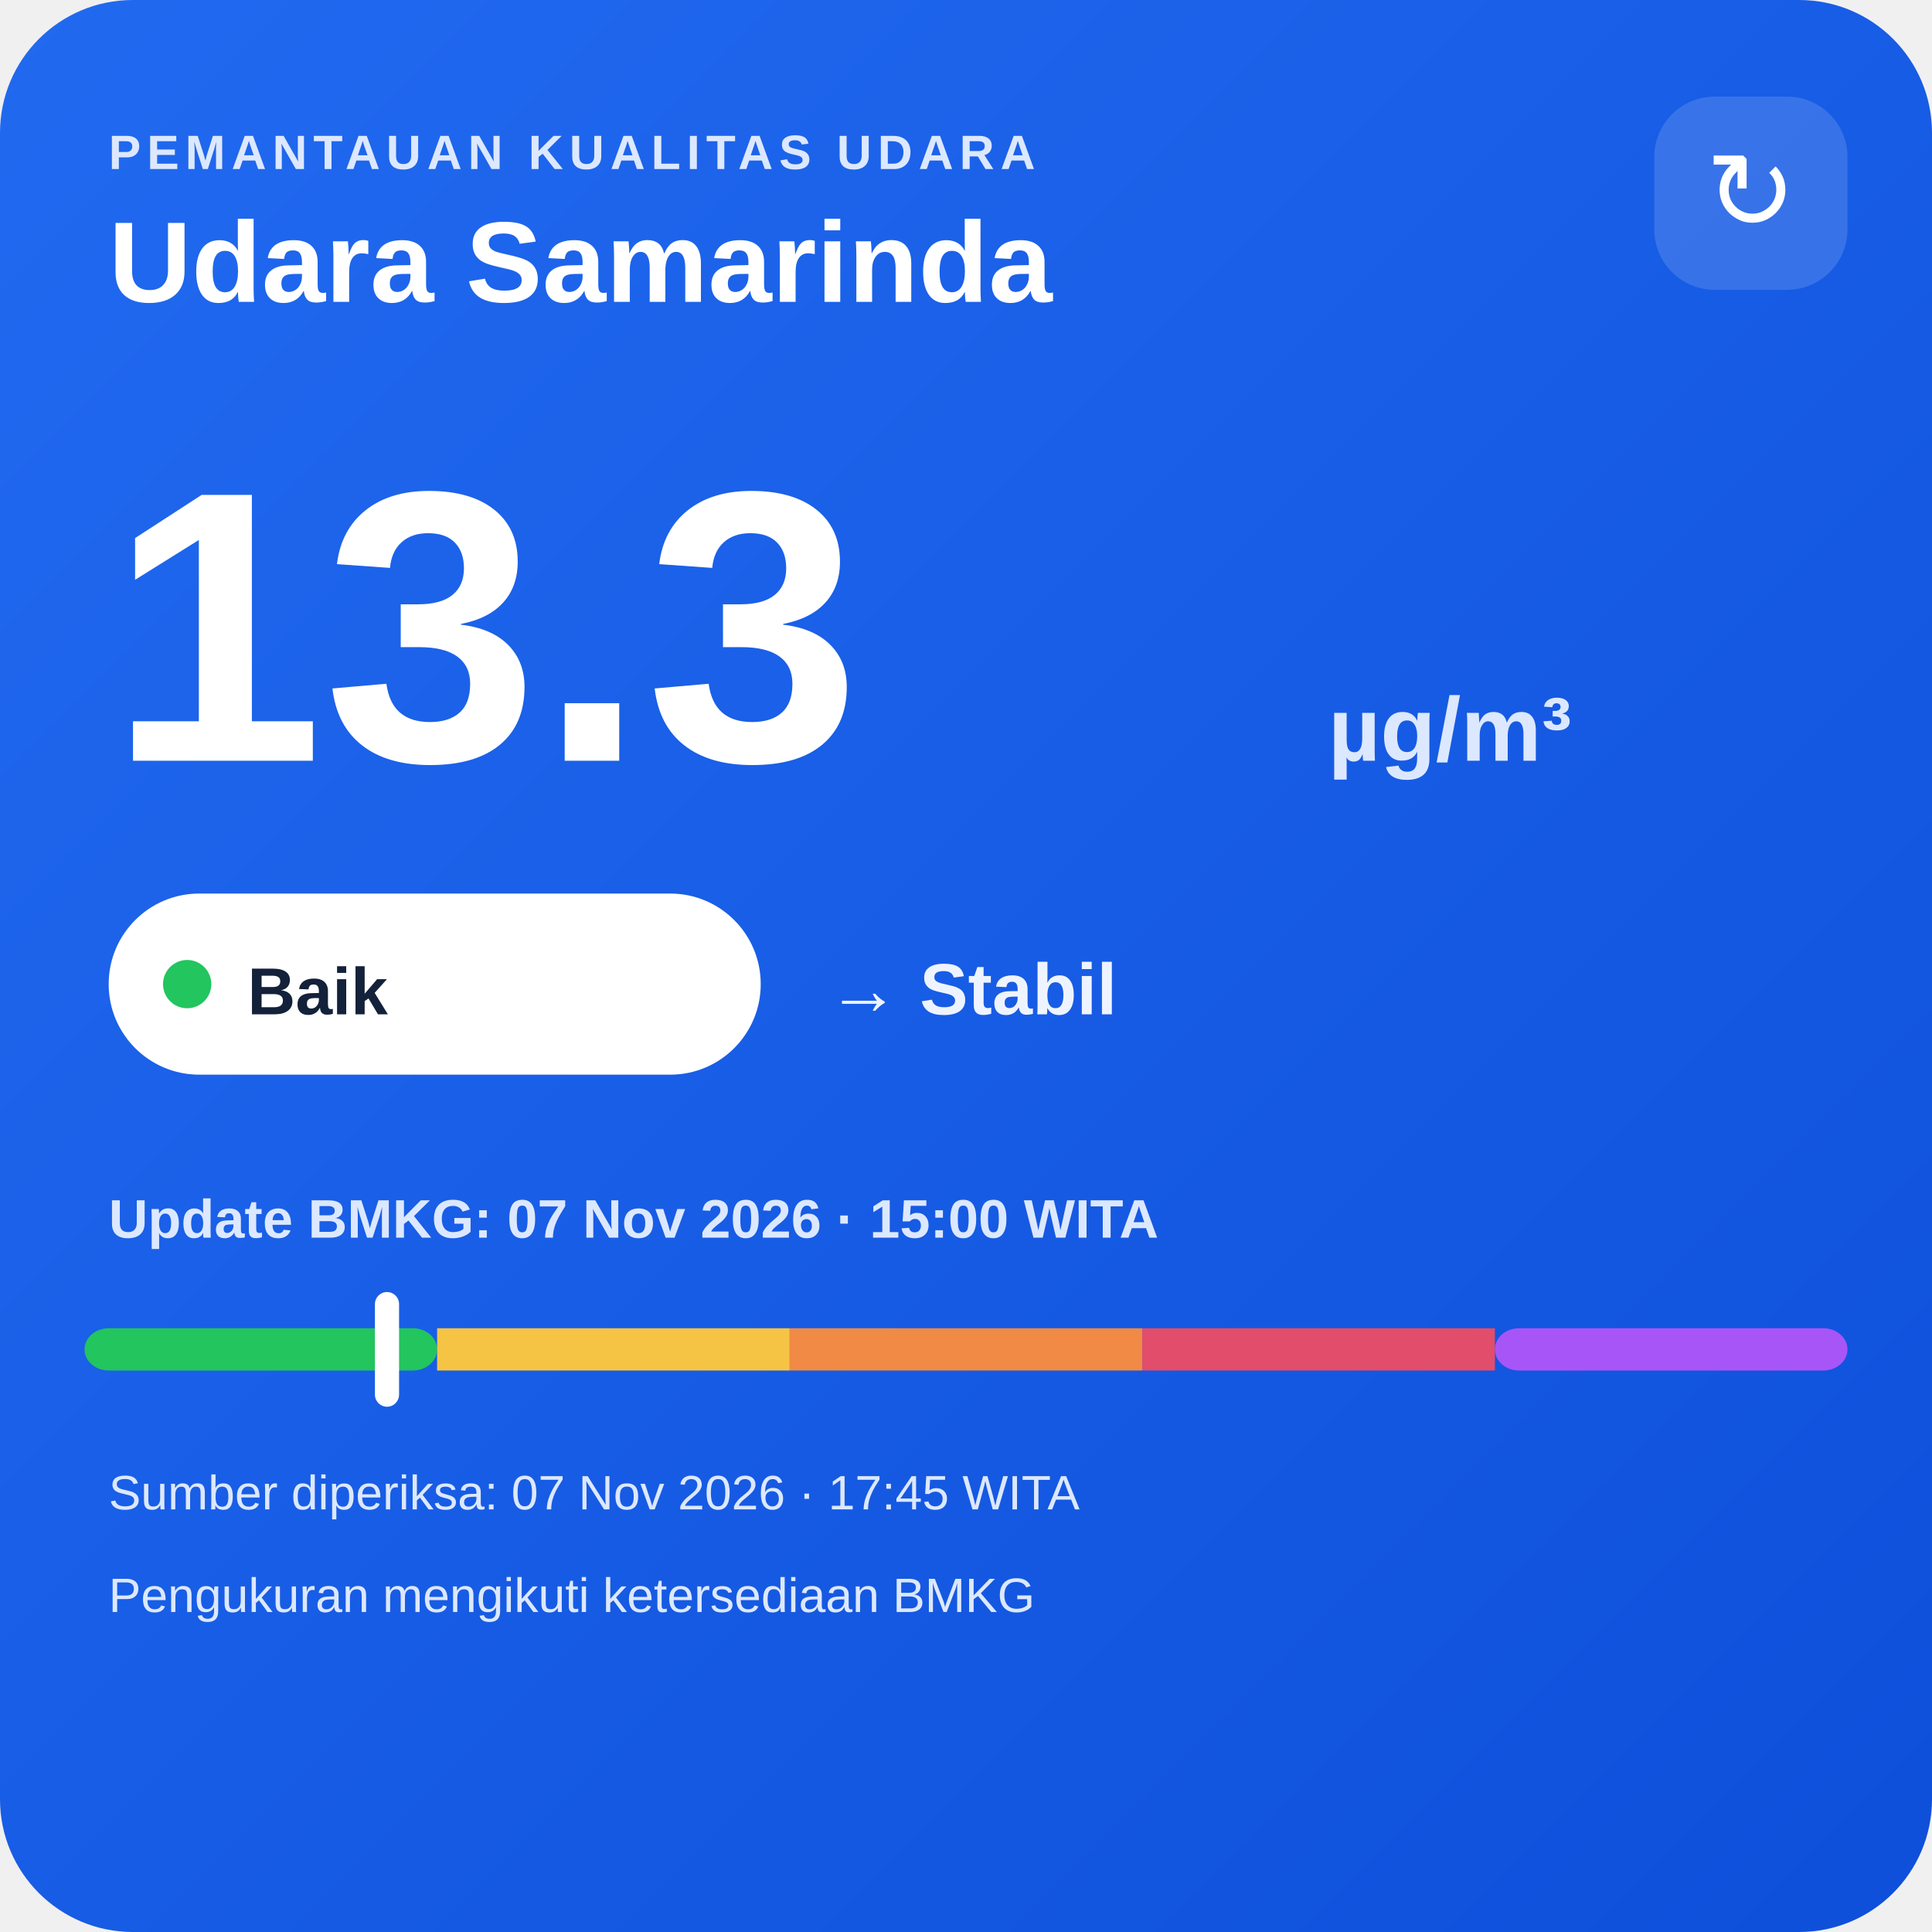
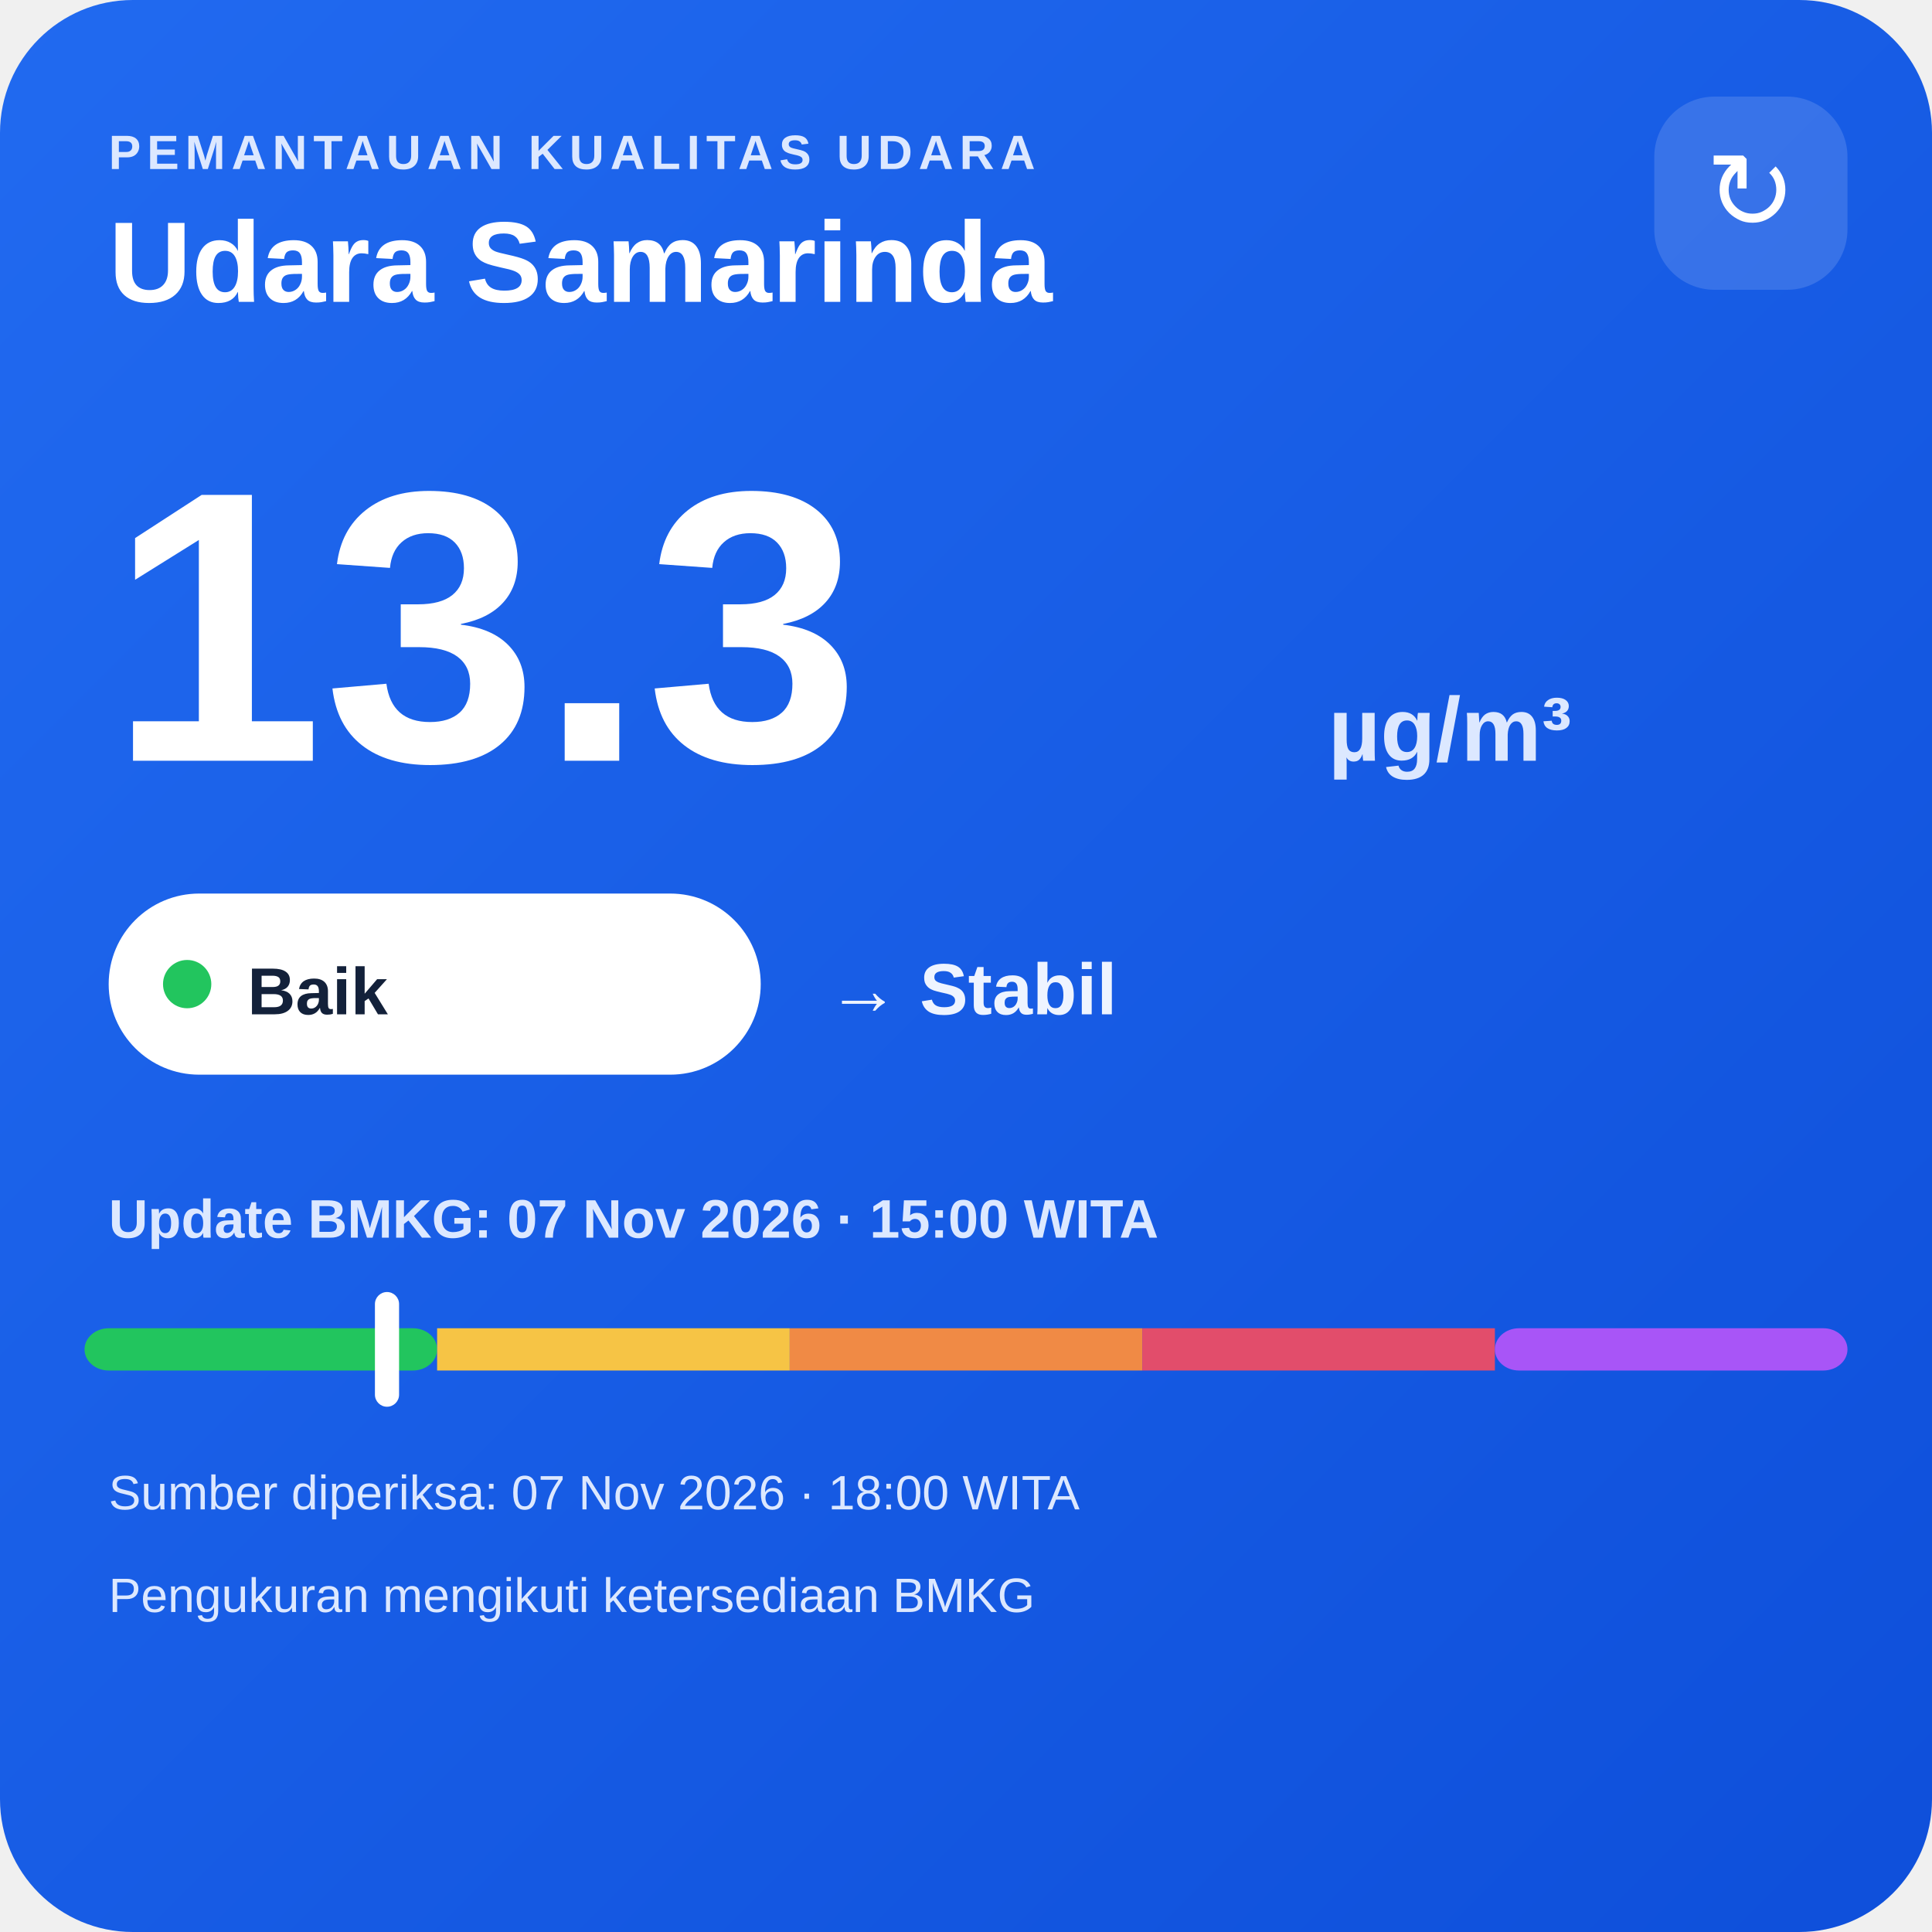
<svg xmlns="http://www.w3.org/2000/svg" width="320" height="320" viewBox="0 0 320 320">
  <defs>
    <linearGradient id="bg" x1="0" y1="0" x2="1" y2="1">
      <stop offset="0" stop-color="#216af0" />
      <stop offset="1" stop-color="#0e4fda" />
    </linearGradient>
  </defs>
  <rect width="320" height="320" rx="22" fill="url(#bg)" />
  <text x="18" y="28" fill="#dce8ff" font-family="Arial,sans-serif" font-size="8" font-weight="700" letter-spacing="1">PEMANTAUAN KUALITAS UDARA</text>
  <text x="18" y="50" fill="#ffffff" font-family="Arial,sans-serif" font-size="19" font-weight="700">Udara Samarinda</text>
  <rect x="274" y="16" width="32" height="32" rx="10" fill="#ffffff" fill-opacity=".14" />
  <text x="290" y="38" text-anchor="middle" fill="#ffffff" font-family="Arial,sans-serif" font-size="18">↻</text>
  <text x="18" y="126" fill="#ffffff" font-family="Arial,sans-serif" font-size="64" font-weight="800">13.3</text>
  <text x="220" y="126" fill="#dce8ff" font-family="Arial,sans-serif" font-size="15" font-weight="700">µg/m³</text>
  <rect x="18" y="148" width="108" height="30" rx="15" fill="#ffffff" />
  <circle cx="31" cy="163" r="4" fill="#22c55e" />
  <text x="41" y="168" fill="#13213a" font-family="Arial,sans-serif" font-size="11" font-weight="700">Baik</text>
  <text x="137" y="168" fill="#eef4ff" font-family="Arial,sans-serif" font-size="12" font-weight="700">→ Stabil</text>
  <text x="18" y="205" fill="#dce8ff" font-family="Arial,sans-serif" font-size="9" font-weight="700">Update BMKG: 07 Nov 2026 · 15:00 WITA</text>
  <rect x="14" y="220" width="58.4" height="7" rx="4" fill="#22c55e" />
  <rect x="72.4" y="220" width="58.4" height="7" fill="#f6c445" />
  <rect x="130.8" y="220" width="58.4" height="7" fill="#f08a45" />
  <rect x="189.2" y="220" width="58.4" height="7" fill="#e24d6b" />
  <rect x="247.6" y="220" width="58.4" height="7" rx="4" fill="#a855f7" />
  <rect x="62.1" y="214" width="4" height="19" rx="2" fill="#ffffff" />
-   <text x="18" y="250" fill="#dce8ff" font-family="Arial,sans-serif" font-size="8">Sumber diperiksa: 07 Nov 2026 · 17:45 WITA</text>
+   <text x="18" y="250" fill="#dce8ff" font-family="Arial,sans-serif" font-size="8">Sumber diperiksa: 07 Nov 2026 · 18:00 WITA</text>
  <text x="18" y="267" fill="#dce8ff" font-family="Arial,sans-serif" font-size="8">Pengukuran mengikuti ketersediaan BMKG</text>
</svg>
